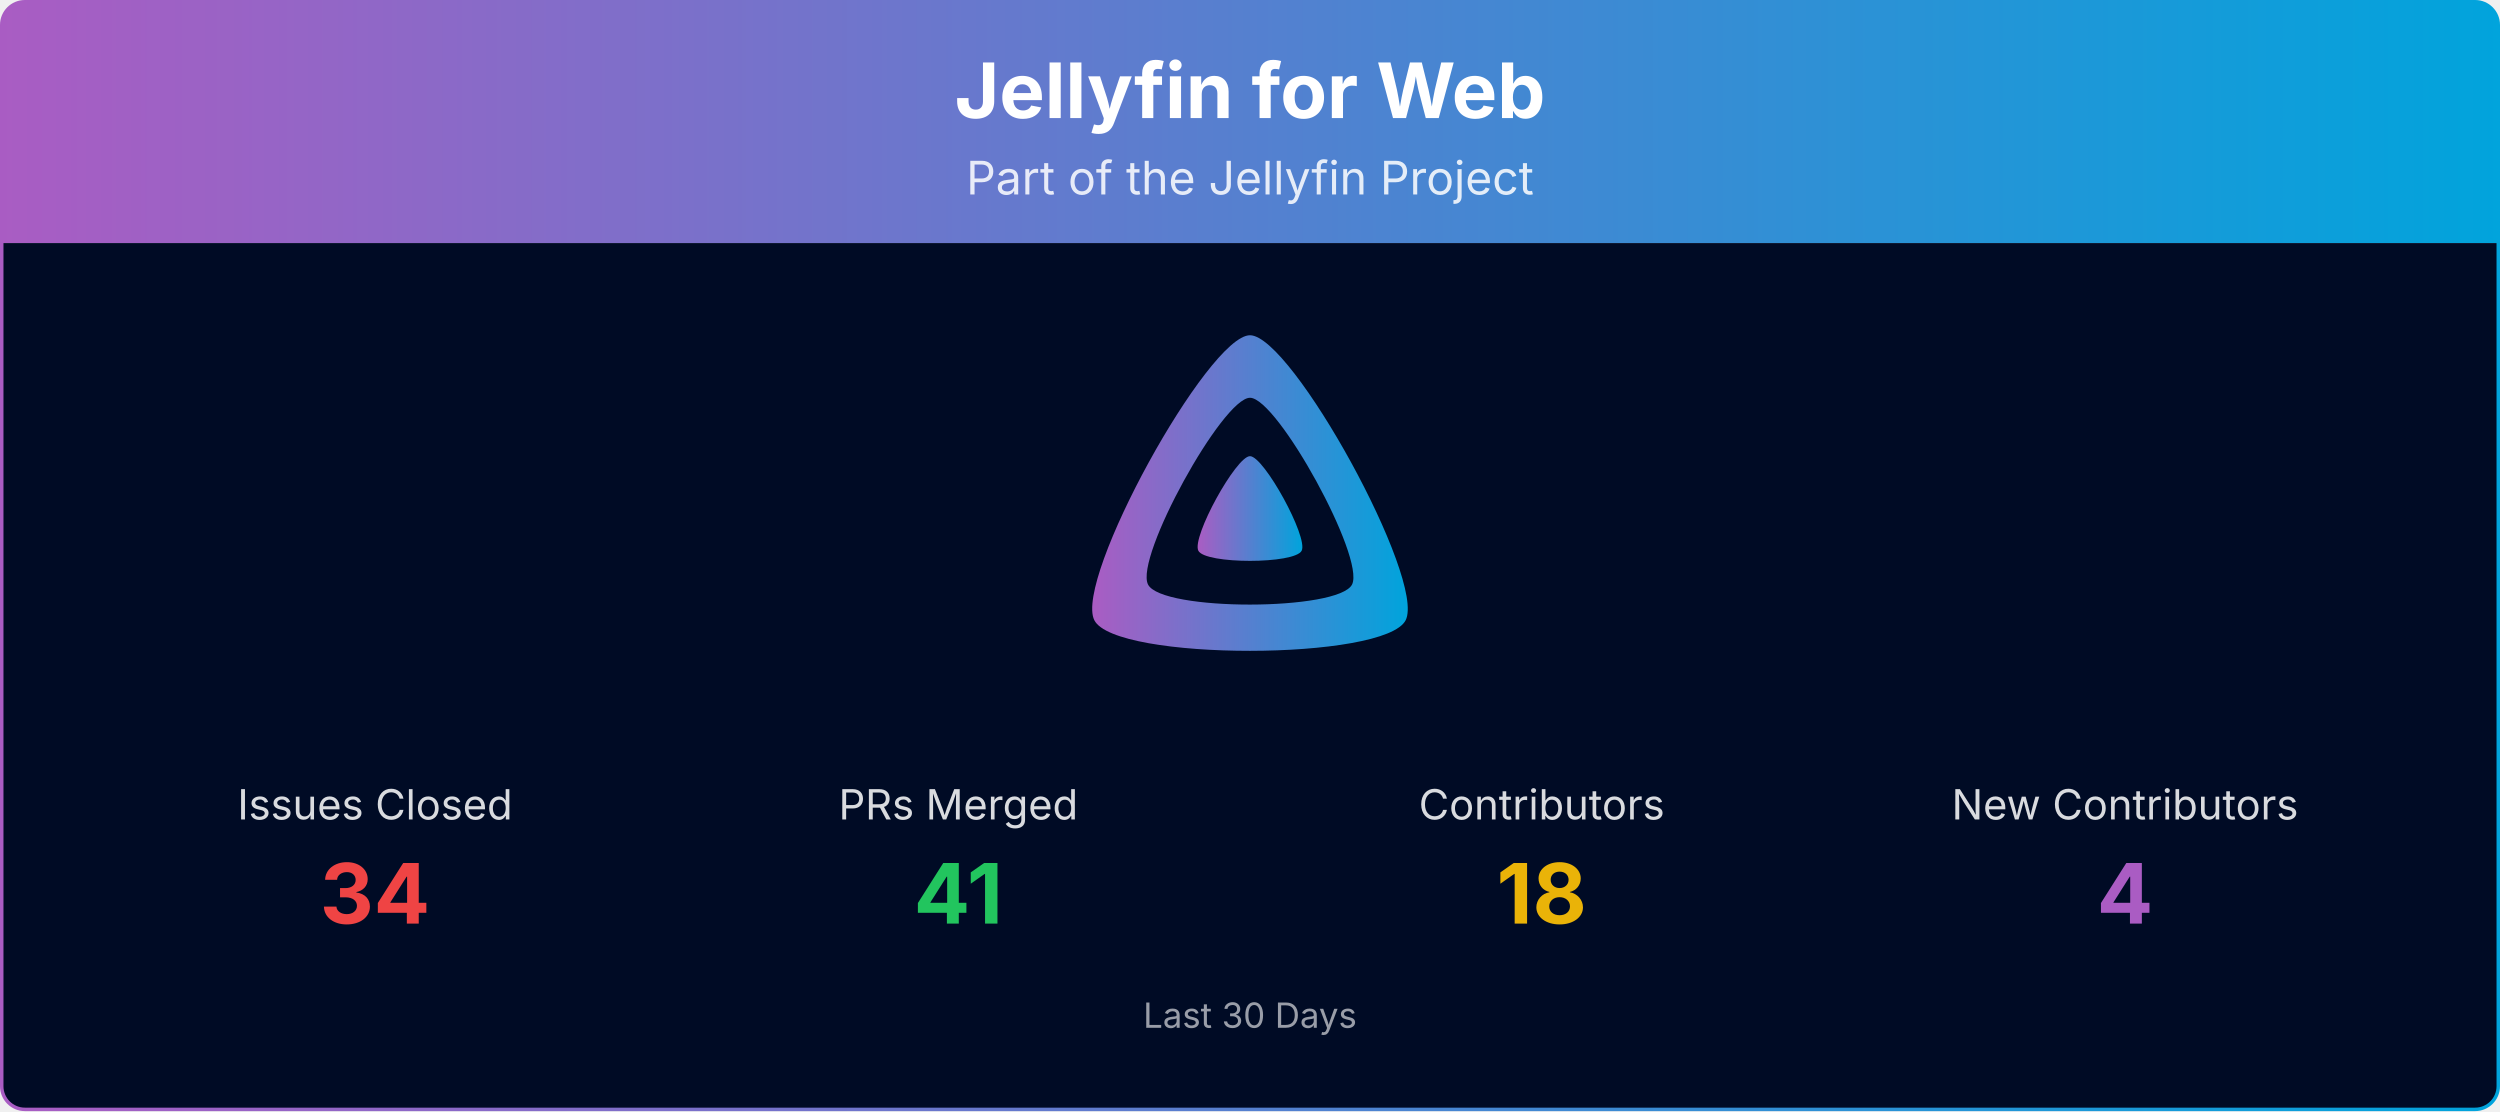
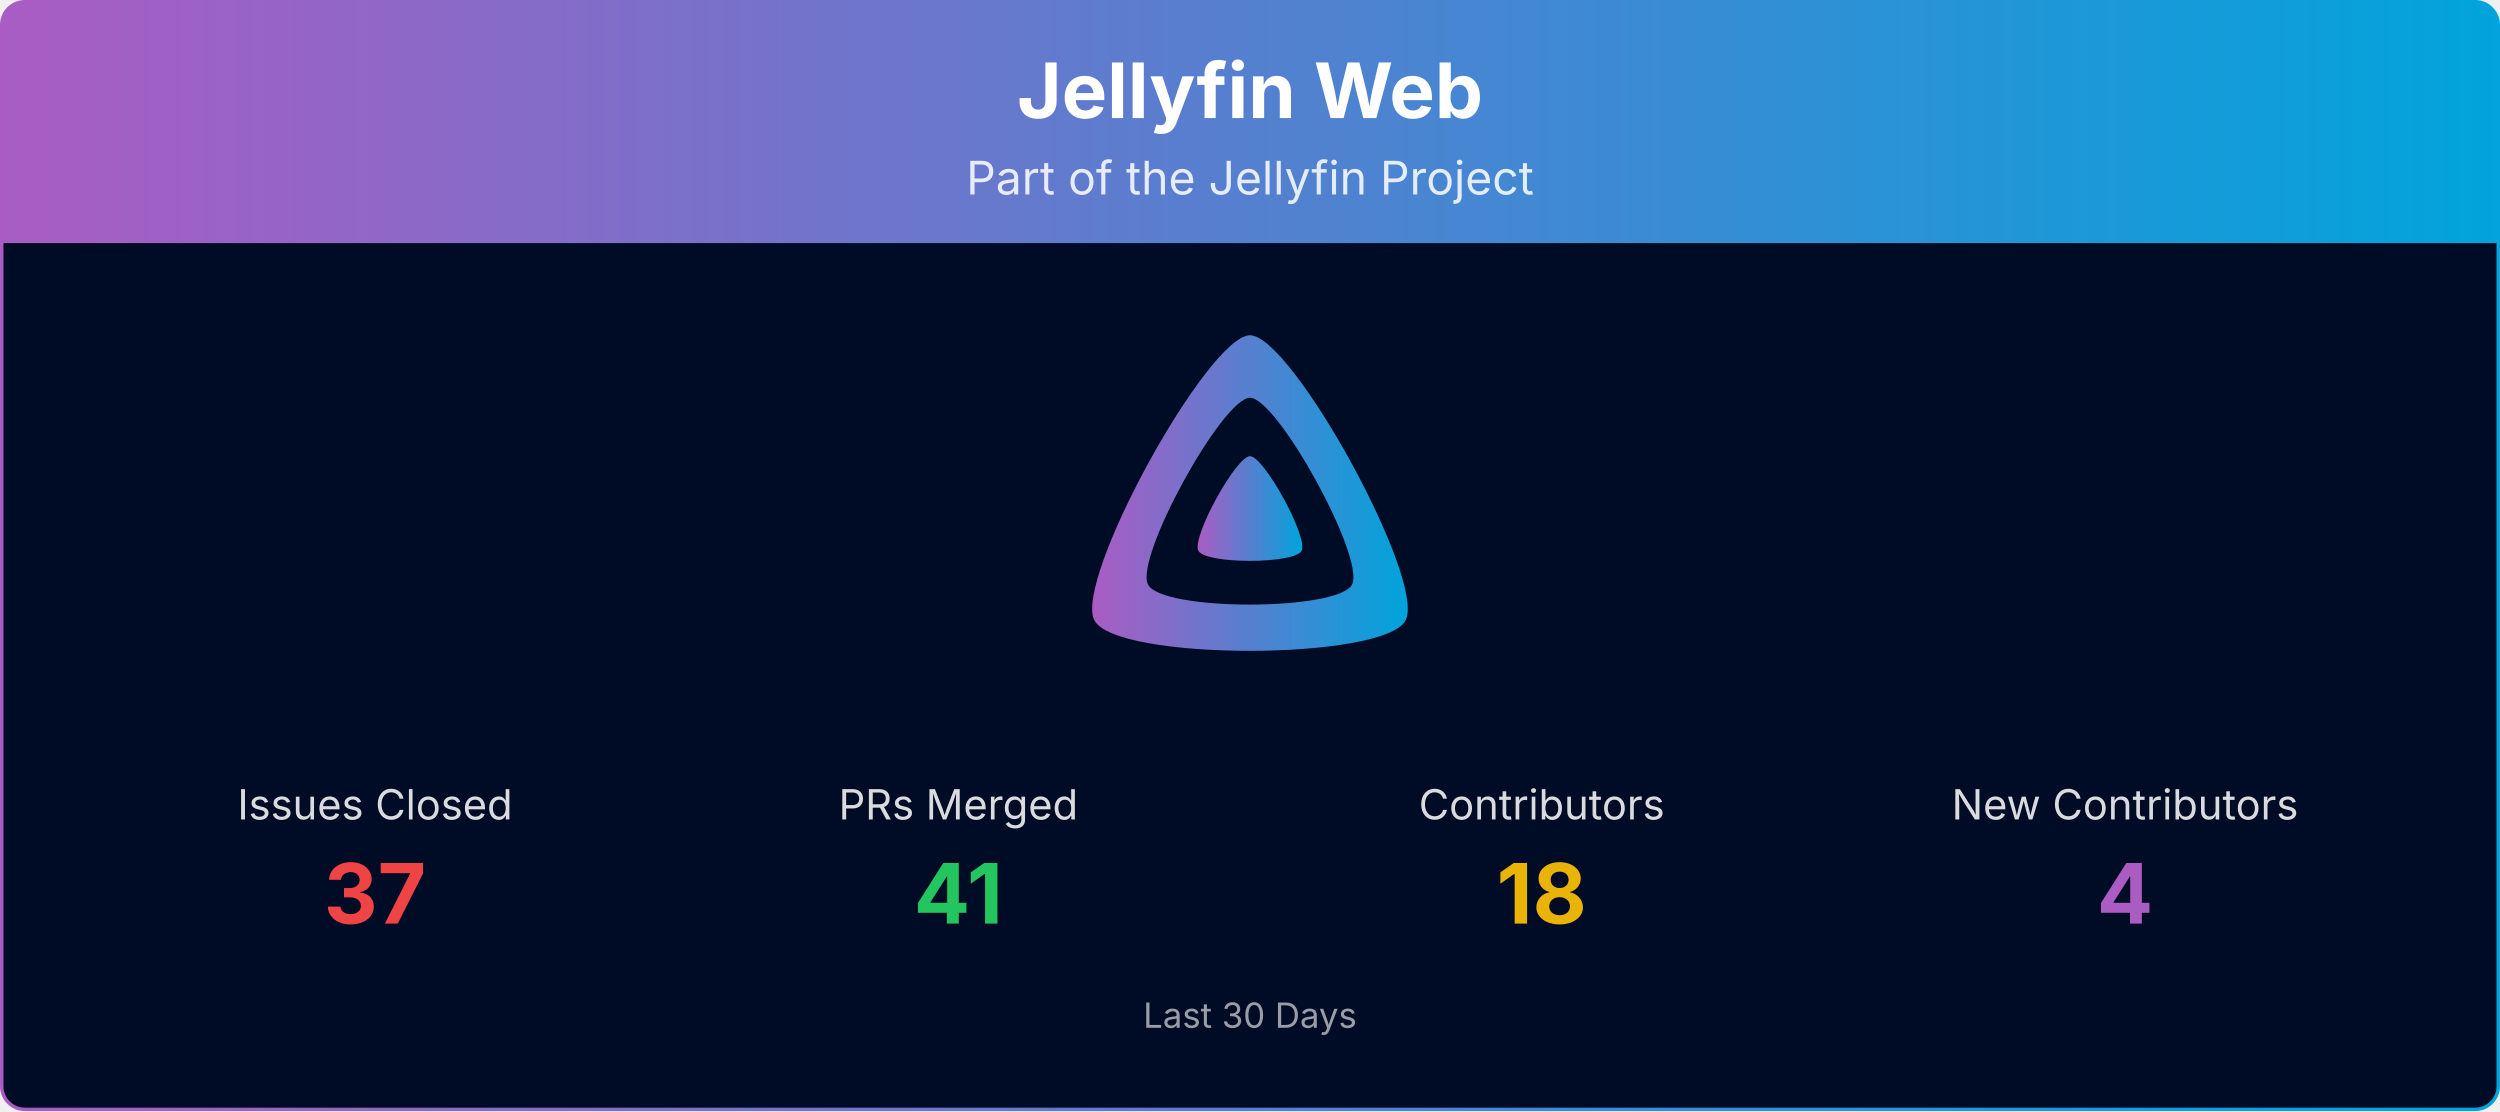
- <svg xmlns="http://www.w3.org/2000/svg" viewBox="0 0 1080 480" width="100%" role="img" aria-label="Jellyfin for Web">
+ <svg xmlns="http://www.w3.org/2000/svg" viewBox="0 0 1080 480" width="100%" role="img" aria-label="Jellyfin Web">
  <defs>
    <linearGradient id="banner-jellyfin-web-grad" x1="0" y1="0" x2="1" y2="0">
      <stop offset="0%" stop-color="#AA5CC3" />
      <stop offset="100%" stop-color="#00A4DC" />
    </linearGradient>
    <clipPath id="banner-jellyfin-web-grad-clip">
      <rect x="0.75" y="0.75" width="1078.5" height="478.5" rx="10" ry="10" />
    </clipPath>
  </defs>
  <g clip-path="url(#banner-jellyfin-web-grad-clip)">
    <path d="M0.75,10.75 A10.0,10.0 0 0 1 10.75,0.75 L1069.25,0.75 A10.0,10.0 0 0 1 1079.25,10.75 L1079.25,105.00 L0.75,105.00 Z" fill="url(#banner-jellyfin-web-grad)" />
-     <text x="540.0" y="51" text-anchor="middle" font-size="33" font-weight="700" font-family="Plus Jakarta Sans, system-ui, -apple-system, Segoe UI, sans-serif" fill="#ffffff">Jellyfin for Web</text>
+     <text x="540.0" y="51" text-anchor="middle" font-size="33" font-weight="700" font-family="Plus Jakarta Sans, system-ui, -apple-system, Segoe UI, sans-serif" fill="#ffffff">Jellyfin Web</text>
    <text x="540.0" y="84" text-anchor="middle" font-size="20" font-family="Plus Jakarta Sans, system-ui, -apple-system, Segoe UI, sans-serif" fill="#ffffff" opacity="0.85">Part of the Jellyfin Project</text>
    <rect x="0.75" y="105" width="1078.5" height="374.25" fill="#000b25" />
    <g transform="translate(465.00,138.00) scale(0.29297)">
      <path fill="url(#banner-jellyfin-web-grad)" fill-rule="evenodd" d="M256,23.3c-61.6,0-259.8,359.4-229.6,420.1s429.3,60,459.2,0S317.6,23.3,256,23.3zM406.5,390.8c-19.6,39.3-281.1,39.8-300.9,0s110.1-275.3,150.4-275.3S426.1,351.4,406.5,390.8z" />
      <path fill="url(#banner-jellyfin-web-grad)" d="M256,201.6c-20.4,0-86.2,119.3-76.2,139.4s142.5,19.9,152.4,0S276.5,201.6,256,201.6z" />
    </g>
    <text x="162.0" y="354.0" text-anchor="middle" font-size="18" font-family="Plus Jakarta Sans, system-ui, -apple-system, Segoe UI, sans-serif" fill="#ffffff" opacity="0.85">Issues Closed</text>
-     <text x="162.0" y="399.0" text-anchor="middle" font-size="36" font-weight="700" font-family="Plus Jakarta Sans, system-ui, -apple-system, Segoe UI, sans-serif" fill="#ef4444">34</text>
+     <text x="162.0" y="399.0" text-anchor="middle" font-size="36" font-weight="700" font-family="Plus Jakarta Sans, system-ui, -apple-system, Segoe UI, sans-serif" fill="#ef4444">37</text>
    <text x="414.0" y="354.0" text-anchor="middle" font-size="18" font-family="Plus Jakarta Sans, system-ui, -apple-system, Segoe UI, sans-serif" fill="#ffffff" opacity="0.85">PRs Merged</text>
    <text x="414.0" y="399.0" text-anchor="middle" font-size="36" font-weight="700" font-family="Plus Jakarta Sans, system-ui, -apple-system, Segoe UI, sans-serif" fill="#22c55e">41</text>
    <text x="666.0" y="354.0" text-anchor="middle" font-size="18" font-family="Plus Jakarta Sans, system-ui, -apple-system, Segoe UI, sans-serif" fill="#ffffff" opacity="0.85">Contributors</text>
    <text x="666.0" y="399.0" text-anchor="middle" font-size="36" font-weight="700" font-family="Plus Jakarta Sans, system-ui, -apple-system, Segoe UI, sans-serif" fill="#eab308">18</text>
    <text x="918.0" y="354.0" text-anchor="middle" font-size="18" font-family="Plus Jakarta Sans, system-ui, -apple-system, Segoe UI, sans-serif" fill="#ffffff" opacity="0.85">New Contributors</text>
    <text x="918.0" y="399.0" text-anchor="middle" font-size="36" font-weight="700" font-family="Plus Jakarta Sans, system-ui, -apple-system, Segoe UI, sans-serif" fill="#AA5CC3">4</text>
    <text x="540.0" y="444.0" text-anchor="middle" font-size="15" font-family="Plus Jakarta Sans, system-ui, -apple-system, Segoe UI, sans-serif" fill="#ffffff" opacity="0.6">Last 30 Days</text>
  </g>
  <rect x="0.75" y="0.75" width="1078.5" height="478.5" rx="10" ry="10" fill="none" stroke="url(#banner-jellyfin-web-grad)" stroke-width="1.5" />
</svg>
